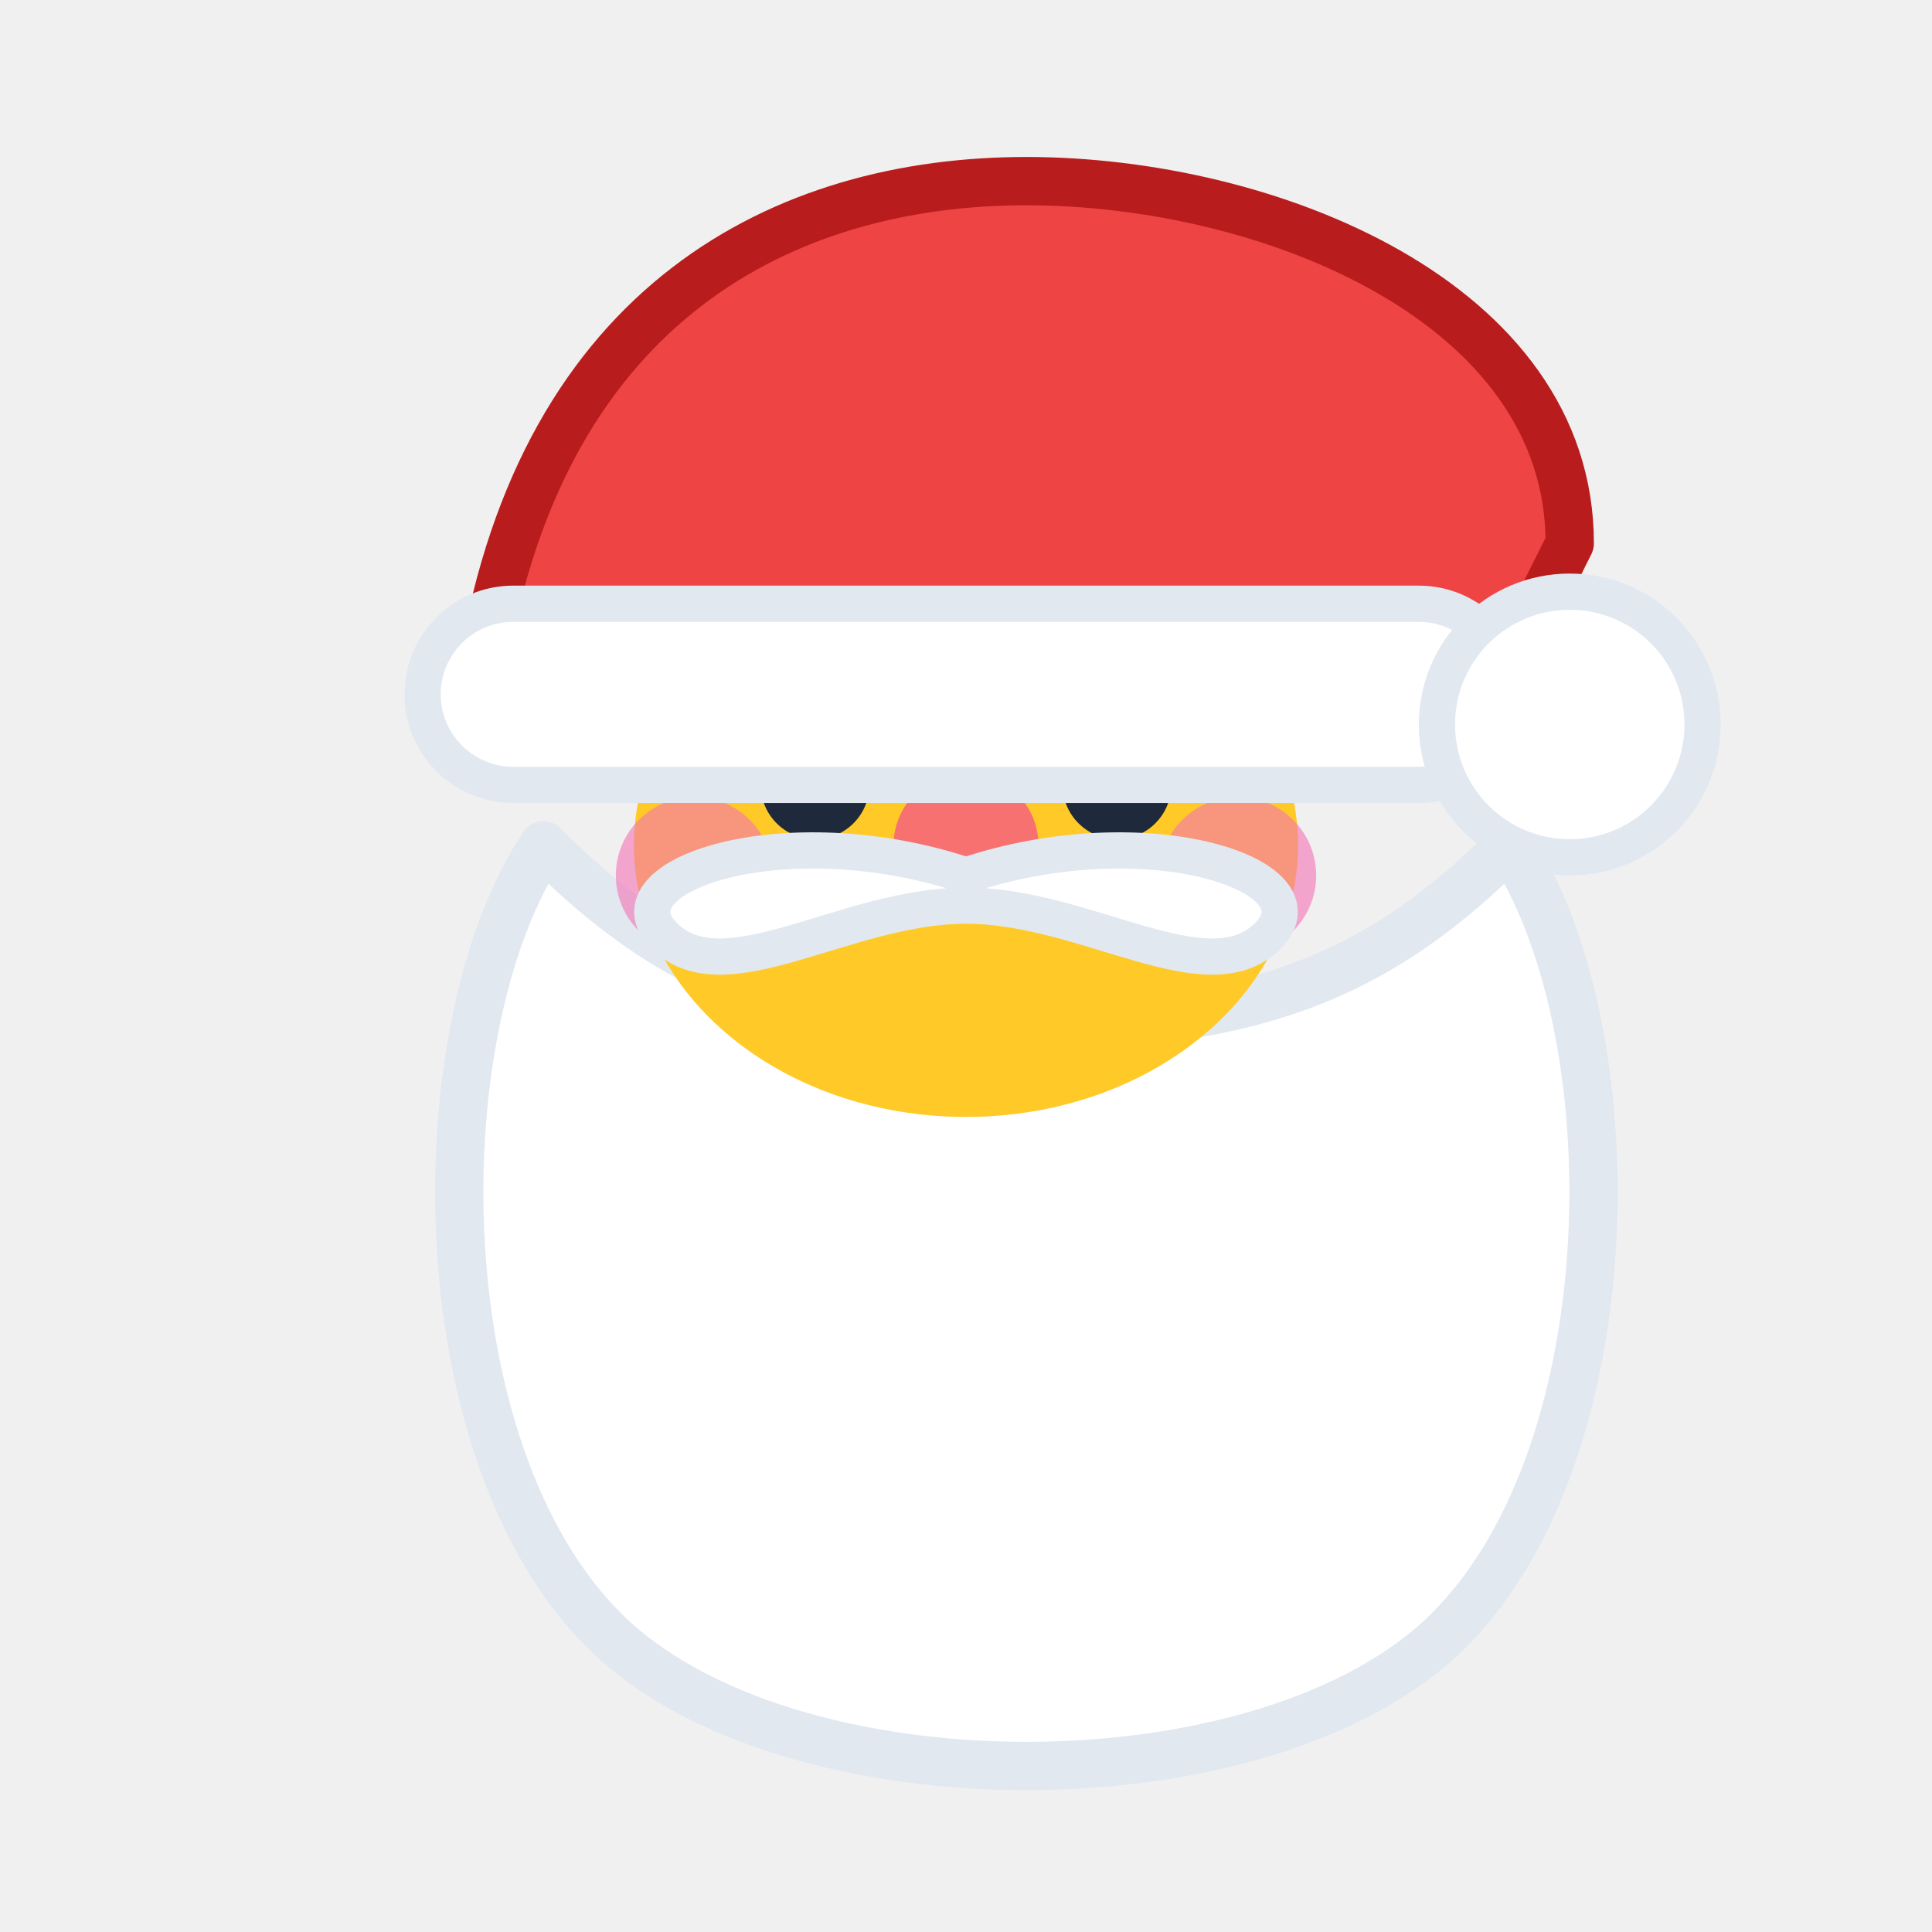
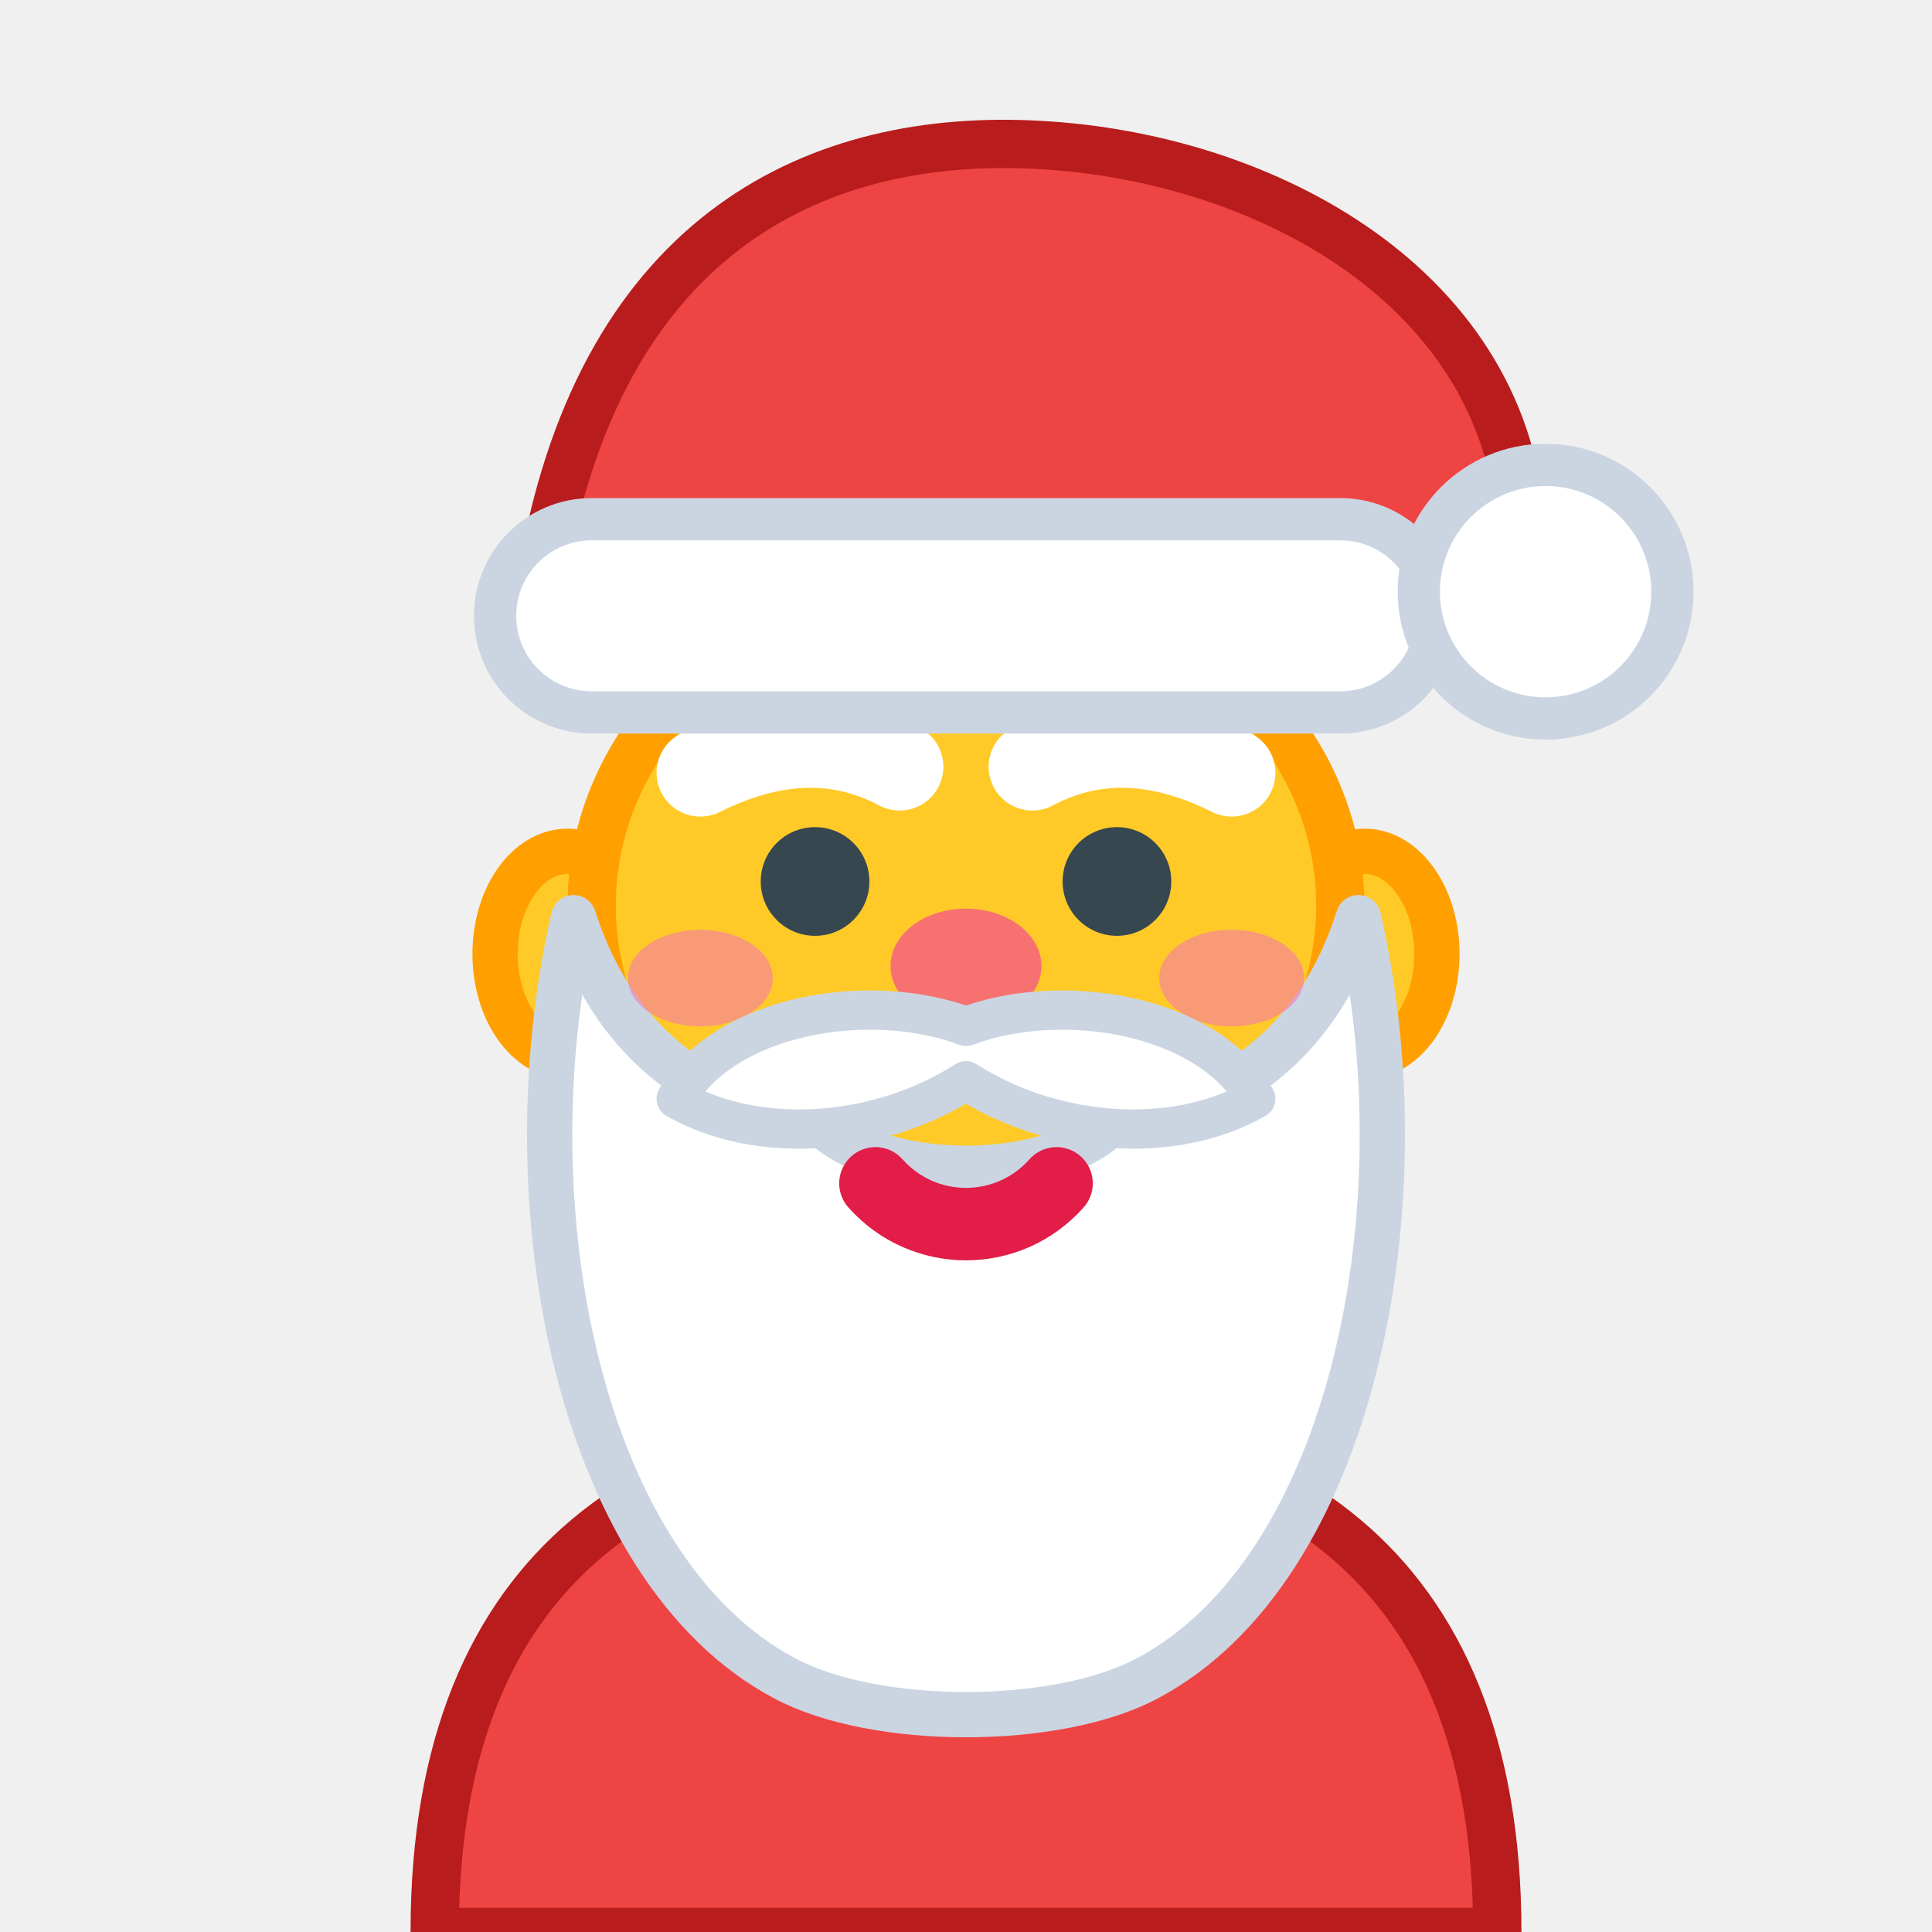
<svg xmlns="http://www.w3.org/2000/svg" viewBox="0 0 32 32" width="32" height="32" fill="none" data-vendor="wimoji" data-id="santa-claus">
  <g stroke-linecap="round" stroke-linejoin="round">
-     <path d="M9 14c-2 3-2 10 1 13 3 3 11 3 14 0 3-3 3-10 1-13-2 2-4 3-8 3s-6-1-8-3z" fill="#FFFFFF" stroke="#E2E8F0" stroke-width="0.8" />
-     <ellipse cx="16" cy="14" rx="5.5" ry="4.5" fill="#FFCA28" />
-     <circle cx="13.5" cy="13" r="0.9" fill="#1E293B" />
-     <circle cx="18.5" cy="13" r="0.9" fill="#1E293B" />
-     <circle cx="11.5" cy="14.5" r="1.3" fill="#F472B6" opacity="0.6" />
-     <circle cx="20.5" cy="14.5" r="1.3" fill="#F472B6" opacity="0.6" />
-     <circle cx="16" cy="14" r="1.2" fill="#F87171" />
-     <path d="M16 15c-2 0-4 1.5-5 0.5s2-2 5-1c3-1 6 0 5 1s-3-0.5-5-0.5z" fill="#FFFFFF" stroke="#E2E8F0" stroke-width="0.6" />
-     <path d="M8 11c1-6 5-8 9-8 4 0 9 2 9 6l-1 2H8z" fill="#EF4444" stroke="#B91C1C" stroke-width="0.8" />
-     <rect x="7" y="10" width="18" height="3" rx="1.5" fill="#FFFFFF" stroke="#E2E8F0" stroke-width="0.6" />
-     <circle cx="26" cy="12" r="2.2" fill="#FFFFFF" stroke="#E2E8F0" stroke-width="0.6" />
+     <path d="M7.2 32 C7.2 25.8 11 23.6 16 23.6 C21 23.6 24.8 25.8 24.8 32 Z" fill="#EF4444" stroke="#B91C1C" stroke-width="0.8" />
+     <ellipse cx="9.4" cy="15.8" rx="1.2" ry="1.7" fill="#FFCA28" stroke="#FFA000" stroke-width="0.75" />
+     <ellipse cx="22.6" cy="15.8" rx="1.2" ry="1.7" fill="#FFCA28" stroke="#FFA000" stroke-width="0.75" />
+     <ellipse cx="16" cy="15.0" rx="6.2" ry="5.4" fill="#FFCA28" stroke="#FFA000" stroke-width="0.8" />
+     <path d="M9.5 15.2 C8.4 20.0 9.6 26.0 13.0 27.8 C14.5 28.6 17.5 28.6 19.0 27.8 C22.4 26.0 23.6 20.0 22.5 15.2 C21.8 17.4 20.2 18.4 18.4 18.6 C17.4 19.6 14.6 19.6 13.6 18.6 C11.8 18.4 10.2 17.4 9.5 15.2 Z" fill="#FFFFFF" stroke="#CBD5E1" stroke-width="0.75" />
+     <ellipse cx="11.6" cy="16.2" rx="1.2" ry="0.8" fill="#F472B6" opacity="0.55" />
+     <ellipse cx="20.4" cy="16.2" rx="1.2" ry="0.8" fill="#F472B6" opacity="0.55" />
+     <ellipse cx="16" cy="16.0" rx="1.25" ry="0.95" fill="#F87171" />
+     <path d="M11.6 12.8 Q13.4 11.9 14.9 12.7 M17.1 12.7 Q18.6 11.9 20.4 12.8" fill="none" stroke="#FFFFFF" stroke-width="1.45" />
+     <circle cx="13.5" cy="14.6" r="0.9" fill="#37474F" />
+     <circle cx="18.5" cy="14.6" r="0.9" fill="#37474F" />
+     <path d="M14.5 19.6 C15.3 20.5 16.7 20.5 17.5 19.6" fill="none" stroke="#E11D48" stroke-width="1.2" />
+     <path d="M16 17.0 C14.4 16.4 12.0 16.8 11.2 18.2 C12.6 19.0 14.6 18.8 16 17.9 C17.4 18.8 19.4 19.0 20.8 18.2 C20.0 16.8 17.6 16.4 16 17.0 Z" fill="#FFFFFF" stroke="#CBD5E1" stroke-width="0.65" />
+     <path d="M9 9.4 C10 3.8 13.6 2.2 17.2 2.4 C21 2.6 25 4.8 25.2 8.8 L24 9.8 H9 Z" fill="#EF4444" stroke="#B91C1C" stroke-width="0.8" />
+     <rect x="8.2" y="8.6" width="15.6" height="3.2" rx="1.6" fill="#FFFFFF" stroke="#CBD5E1" stroke-width="0.7" />
+     <circle cx="25.6" cy="9.8" r="2.1" fill="#FFFFFF" stroke="#CBD5E1" stroke-width="0.7" />
  </g>
</svg>
